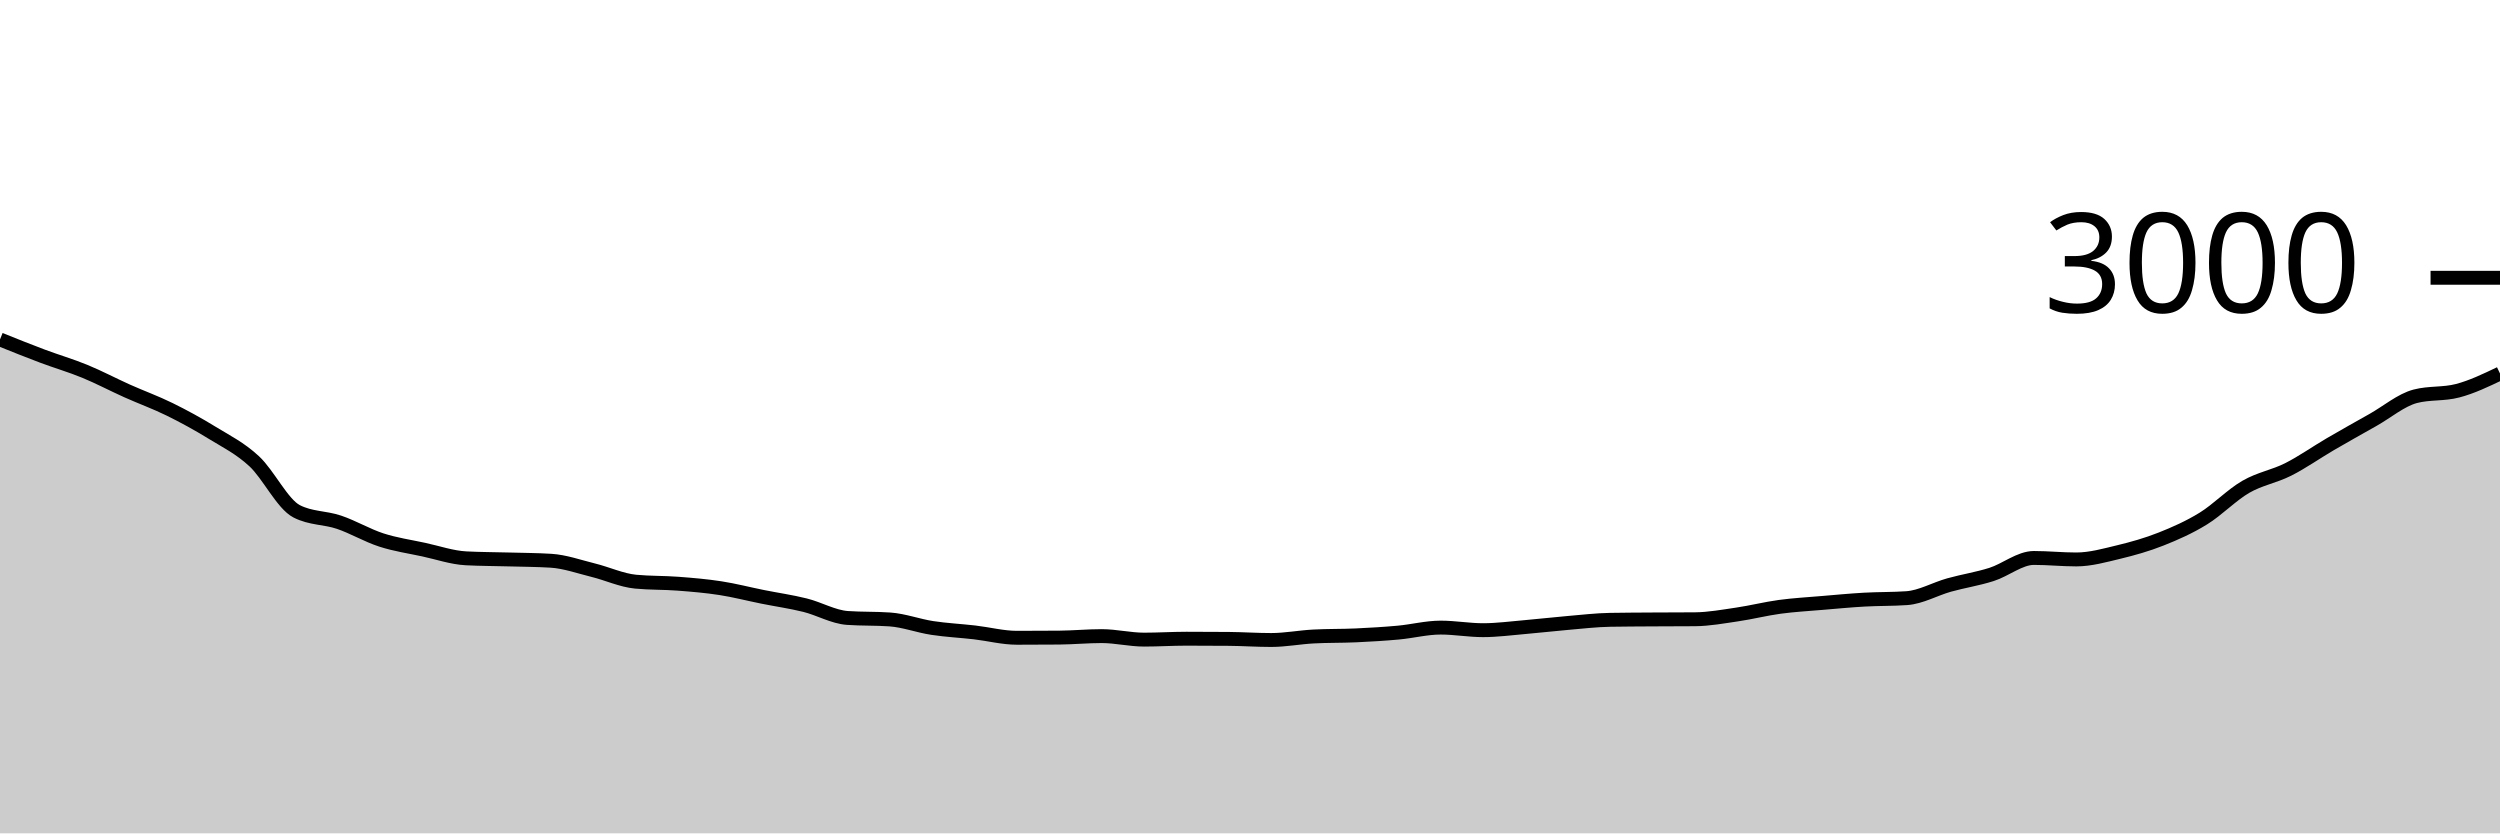
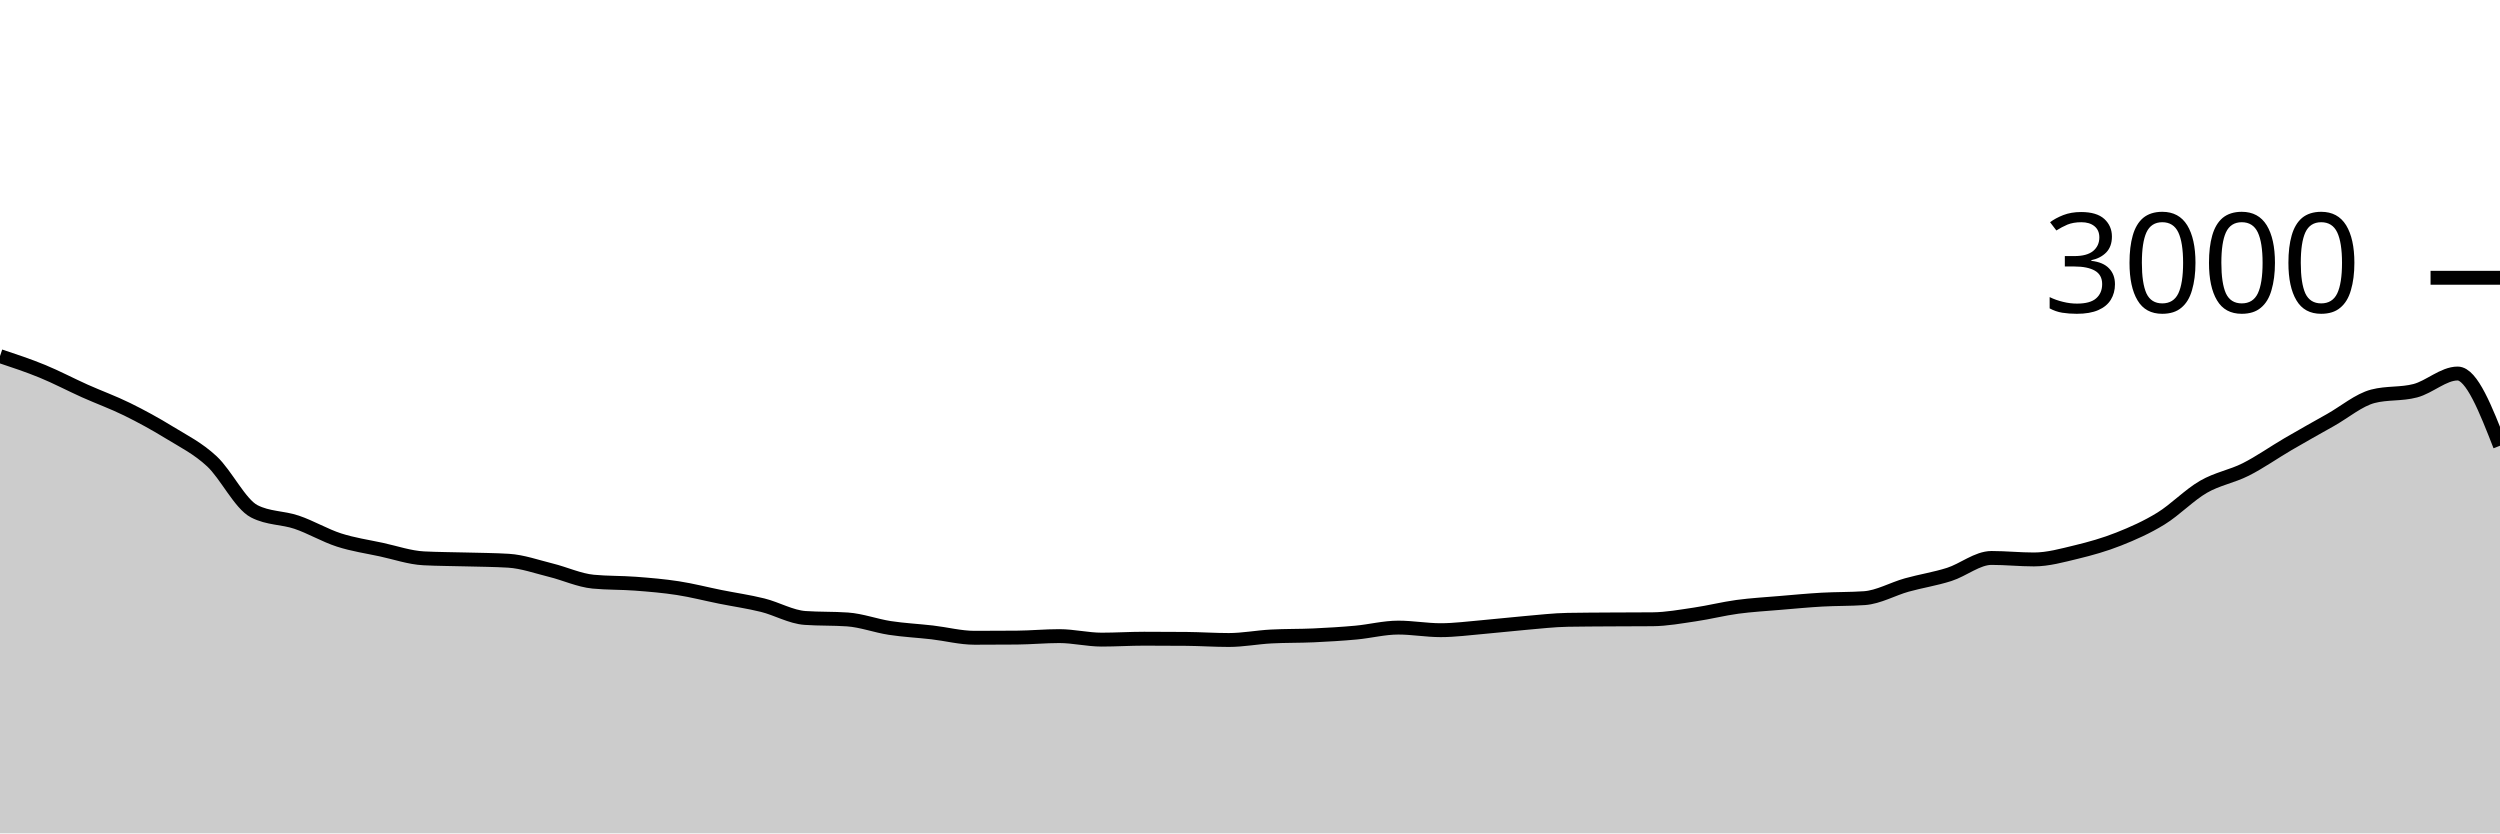
<svg xmlns="http://www.w3.org/2000/svg" viewBox="0 0 180 60">
  <g transform="translate(0,20)">
-     <path class="area" fill="rgba(0, 0, 0, 0.2)" d="M0,4.44C1.017,4.849,2.034,5.258,3.051,5.64C4.068,6.022,5.085,6.316,6.102,6.733C7.119,7.151,8.136,7.691,9.153,8.147C10.169,8.602,11.186,8.967,12.203,9.467C13.22,9.967,14.237,10.522,15.254,11.147C16.271,11.771,17.288,12.269,18.305,13.213C19.322,14.158,20.339,16.289,21.356,16.813C22.373,17.338,23.39,17.256,24.407,17.6C25.424,17.944,26.441,18.551,27.458,18.88C28.475,19.209,29.492,19.353,30.508,19.573C31.525,19.793,32.542,20.147,33.559,20.2C34.576,20.253,35.593,20.251,36.61,20.28C37.627,20.309,38.644,20.311,39.661,20.373C40.678,20.436,41.695,20.802,42.712,21.053C43.729,21.304,44.746,21.782,45.763,21.88C46.78,21.978,47.797,21.949,48.814,22.027C49.831,22.104,50.847,22.189,51.864,22.347C52.881,22.504,53.898,22.769,54.915,22.973C55.932,23.178,56.949,23.32,57.966,23.573C58.983,23.827,60,24.422,61.017,24.493C62.034,24.564,63.051,24.529,64.068,24.6C65.085,24.671,66.102,25.058,67.119,25.213C68.136,25.369,69.153,25.416,70.169,25.533C71.186,25.651,72.203,25.92,73.22,25.92C74.237,25.92,75.254,25.916,76.271,25.907C77.288,25.898,78.305,25.8,79.322,25.8C80.339,25.8,81.356,26.053,82.373,26.053C83.39,26.053,84.407,25.987,85.424,25.987C86.441,25.987,87.458,25.991,88.475,26C89.492,26.009,90.508,26.08,91.525,26.08C92.542,26.08,93.559,25.88,94.576,25.827C95.593,25.773,96.61,25.793,97.627,25.747C98.644,25.7,99.661,25.64,100.678,25.547C101.695,25.453,102.712,25.187,103.729,25.187C104.746,25.187,105.763,25.373,106.78,25.373C107.797,25.373,108.814,25.233,109.831,25.147C110.847,25.06,111.864,24.94,112.881,24.853C113.898,24.767,114.915,24.644,115.932,24.627C116.949,24.609,117.966,24.607,118.983,24.6C120,24.593,121.017,24.596,122.034,24.587C123.051,24.578,124.068,24.389,125.085,24.24C126.102,24.091,127.119,23.831,128.136,23.693C129.153,23.556,130.169,23.5,131.186,23.413C132.203,23.327,133.22,23.231,134.237,23.173C135.254,23.116,136.271,23.138,137.288,23.067C138.305,22.996,139.322,22.404,140.339,22.12C141.356,21.836,142.373,21.684,143.39,21.36C144.407,21.036,145.424,20.173,146.441,20.173C147.458,20.173,148.475,20.28,149.492,20.28C150.508,20.28,151.525,19.991,152.542,19.747C153.559,19.502,154.576,19.216,155.593,18.813C156.61,18.411,157.627,17.96,158.644,17.333C159.661,16.707,160.678,15.642,161.695,15.053C162.712,14.464,163.729,14.313,164.746,13.8C165.763,13.287,166.78,12.567,167.797,11.973C168.814,11.38,169.831,10.813,170.847,10.24C171.864,9.667,172.881,8.8,173.898,8.533C174.915,8.267,175.932,8.4,176.949,8.133C177.966,7.867,178.983,7.38,180,6.893L180,40C178.983,40,177.966,40,176.949,40C175.932,40,174.915,40,173.898,40C172.881,40,171.864,40,170.847,40C169.831,40,168.814,40,167.797,40C166.78,40,165.763,40,164.746,40C163.729,40,162.712,40,161.695,40C160.678,40,159.661,40,158.644,40C157.627,40,156.61,40,155.593,40C154.576,40,153.559,40,152.542,40C151.525,40,150.508,40,149.492,40C148.475,40,147.458,40,146.441,40C145.424,40,144.407,40,143.39,40C142.373,40,141.356,40,140.339,40C139.322,40,138.305,40,137.288,40C136.271,40,135.254,40,134.237,40C133.22,40,132.203,40,131.186,40C130.169,40,129.153,40,128.136,40C127.119,40,126.102,40,125.085,40C124.068,40,123.051,40,122.034,40C121.017,40,120,40,118.983,40C117.966,40,116.949,40,115.932,40C114.915,40,113.898,40,112.881,40C111.864,40,110.847,40,109.831,40C108.814,40,107.797,40,106.78,40C105.763,40,104.746,40,103.729,40C102.712,40,101.695,40,100.678,40C99.661,40,98.644,40,97.627,40C96.61,40,95.593,40,94.576,40C93.559,40,92.542,40,91.525,40C90.508,40,89.492,40,88.475,40C87.458,40,86.441,40,85.424,40C84.407,40,83.39,40,82.373,40C81.356,40,80.339,40,79.322,40C78.305,40,77.288,40,76.271,40C75.254,40,74.237,40,73.22,40C72.203,40,71.186,40,70.169,40C69.153,40,68.136,40,67.119,40C66.102,40,65.085,40,64.068,40C63.051,40,62.034,40,61.017,40C60,40,58.983,40,57.966,40C56.949,40,55.932,40,54.915,40C53.898,40,52.881,40,51.864,40C50.847,40,49.831,40,48.814,40C47.797,40,46.78,40,45.763,40C44.746,40,43.729,40,42.712,40C41.695,40,40.678,40,39.661,40C38.644,40,37.627,40,36.61,40C35.593,40,34.576,40,33.559,40C32.542,40,31.525,40,30.508,40C29.492,40,28.475,40,27.458,40C26.441,40,25.424,40,24.407,40C23.39,40,22.373,40,21.356,40C20.339,40,19.322,40,18.305,40C17.288,40,16.271,40,15.254,40C14.237,40,13.22,40,12.203,40C11.186,40,10.169,40,9.153,40C8.136,40,7.119,40,6.102,40C5.085,40,4.068,40,3.051,40C2.034,40,1.017,40,0,40Z" />
-     <path class="line" stroke="black" fill="none" d="M0,4.44C1.017,4.849,2.034,5.258,3.051,5.64C4.068,6.022,5.085,6.316,6.102,6.733C7.119,7.151,8.136,7.691,9.153,8.147C10.169,8.602,11.186,8.967,12.203,9.467C13.22,9.967,14.237,10.522,15.254,11.147C16.271,11.771,17.288,12.269,18.305,13.213C19.322,14.158,20.339,16.289,21.356,16.813C22.373,17.338,23.39,17.256,24.407,17.6C25.424,17.944,26.441,18.551,27.458,18.88C28.475,19.209,29.492,19.353,30.508,19.573C31.525,19.793,32.542,20.147,33.559,20.2C34.576,20.253,35.593,20.251,36.61,20.28C37.627,20.309,38.644,20.311,39.661,20.373C40.678,20.436,41.695,20.802,42.712,21.053C43.729,21.304,44.746,21.782,45.763,21.88C46.78,21.978,47.797,21.949,48.814,22.027C49.831,22.104,50.847,22.189,51.864,22.347C52.881,22.504,53.898,22.769,54.915,22.973C55.932,23.178,56.949,23.32,57.966,23.573C58.983,23.827,60,24.422,61.017,24.493C62.034,24.564,63.051,24.529,64.068,24.6C65.085,24.671,66.102,25.058,67.119,25.213C68.136,25.369,69.153,25.416,70.169,25.533C71.186,25.651,72.203,25.92,73.22,25.92C74.237,25.92,75.254,25.916,76.271,25.907C77.288,25.898,78.305,25.8,79.322,25.8C80.339,25.8,81.356,26.053,82.373,26.053C83.39,26.053,84.407,25.987,85.424,25.987C86.441,25.987,87.458,25.991,88.475,26C89.492,26.009,90.508,26.08,91.525,26.08C92.542,26.08,93.559,25.88,94.576,25.827C95.593,25.773,96.61,25.793,97.627,25.747C98.644,25.7,99.661,25.64,100.678,25.547C101.695,25.453,102.712,25.187,103.729,25.187C104.746,25.187,105.763,25.373,106.78,25.373C107.797,25.373,108.814,25.233,109.831,25.147C110.847,25.06,111.864,24.94,112.881,24.853C113.898,24.767,114.915,24.644,115.932,24.627C116.949,24.609,117.966,24.607,118.983,24.6C120,24.593,121.017,24.596,122.034,24.587C123.051,24.578,124.068,24.389,125.085,24.24C126.102,24.091,127.119,23.831,128.136,23.693C129.153,23.556,130.169,23.5,131.186,23.413C132.203,23.327,133.22,23.231,134.237,23.173C135.254,23.116,136.271,23.138,137.288,23.067C138.305,22.996,139.322,22.404,140.339,22.12C141.356,21.836,142.373,21.684,143.39,21.36C144.407,21.036,145.424,20.173,146.441,20.173C147.458,20.173,148.475,20.28,149.492,20.28C150.508,20.28,151.525,19.991,152.542,19.747C153.559,19.502,154.576,19.216,155.593,18.813C156.61,18.411,157.627,17.96,158.644,17.333C159.661,16.707,160.678,15.642,161.695,15.053C162.712,14.464,163.729,14.313,164.746,13.8C165.763,13.287,166.78,12.567,167.797,11.973C168.814,11.38,169.831,10.813,170.847,10.24C171.864,9.667,172.881,8.8,173.898,8.533C174.915,8.267,175.932,8.4,176.949,8.133C177.966,7.867,178.983,7.38,180,6.893" />
+     <path class="area" fill="rgba(0, 0, 0, 0.2)" d="M0,5.64C1.017,5.978,2.034,6.316,3.051,6.733C4.068,7.151,5.085,7.691,6.102,8.147C7.119,8.602,8.136,8.967,9.153,9.467C10.169,9.967,11.186,10.522,12.203,11.147C13.22,11.771,14.237,12.269,15.254,13.213C16.271,14.158,17.288,16.289,18.305,16.813C19.322,17.338,20.339,17.256,21.356,17.6C22.373,17.944,23.39,18.551,24.407,18.88C25.424,19.209,26.441,19.353,27.458,19.573C28.475,19.793,29.492,20.147,30.508,20.2C31.525,20.253,32.542,20.251,33.559,20.28C34.576,20.309,35.593,20.311,36.61,20.373C37.627,20.436,38.644,20.802,39.661,21.053C40.678,21.304,41.695,21.782,42.712,21.88C43.729,21.978,44.746,21.949,45.763,22.027C46.78,22.104,47.797,22.189,48.814,22.347C49.831,22.504,50.847,22.769,51.864,22.973C52.881,23.178,53.898,23.32,54.915,23.573C55.932,23.827,56.949,24.422,57.966,24.493C58.983,24.564,60,24.529,61.017,24.6C62.034,24.671,63.051,25.058,64.068,25.213C65.085,25.369,66.102,25.416,67.119,25.533C68.136,25.651,69.153,25.92,70.169,25.92C71.186,25.92,72.203,25.916,73.22,25.907C74.237,25.898,75.254,25.8,76.271,25.8C77.288,25.8,78.305,26.053,79.322,26.053C80.339,26.053,81.356,25.987,82.373,25.987C83.39,25.987,84.407,25.991,85.424,26C86.441,26.009,87.458,26.08,88.475,26.08C89.492,26.08,90.508,25.88,91.525,25.827C92.542,25.773,93.559,25.793,94.576,25.747C95.593,25.7,96.61,25.64,97.627,25.547C98.644,25.453,99.661,25.187,100.678,25.187C101.695,25.187,102.712,25.373,103.729,25.373C104.746,25.373,105.763,25.233,106.78,25.147C107.797,25.06,108.814,24.94,109.831,24.853C110.847,24.767,111.864,24.644,112.881,24.627C113.898,24.609,114.915,24.607,115.932,24.6C116.949,24.593,117.966,24.596,118.983,24.587C120,24.578,121.017,24.389,122.034,24.24C123.051,24.091,124.068,23.831,125.085,23.693C126.102,23.556,127.119,23.5,128.136,23.413C129.153,23.327,130.169,23.231,131.186,23.173C132.203,23.116,133.22,23.138,134.237,23.067C135.254,22.996,136.271,22.404,137.288,22.12C138.305,21.836,139.322,21.684,140.339,21.36C141.356,21.036,142.373,20.173,143.39,20.173C144.407,20.173,145.424,20.28,146.441,20.28C147.458,20.28,148.475,19.991,149.492,19.747C150.508,19.502,151.525,19.216,152.542,18.813C153.559,18.411,154.576,17.96,155.593,17.333C156.61,16.707,157.627,15.642,158.644,15.053C159.661,14.464,160.678,14.313,161.695,13.8C162.712,13.287,163.729,12.567,164.746,11.973C165.763,11.38,166.78,10.813,167.797,10.24C168.814,9.667,169.831,8.8,170.847,8.533C171.864,8.267,172.881,8.4,173.898,8.133C174.915,7.867,175.932,6.893,176.949,6.893C177.966,6.893,178.983,9.493,180,12.093L180,40C178.983,40,177.966,40,176.949,40C175.932,40,174.915,40,173.898,40C172.881,40,171.864,40,170.847,40C169.831,40,168.814,40,167.797,40C166.78,40,165.763,40,164.746,40C163.729,40,162.712,40,161.695,40C160.678,40,159.661,40,158.644,40C157.627,40,156.61,40,155.593,40C154.576,40,153.559,40,152.542,40C151.525,40,150.508,40,149.492,40C148.475,40,147.458,40,146.441,40C145.424,40,144.407,40,143.39,40C142.373,40,141.356,40,140.339,40C139.322,40,138.305,40,137.288,40C136.271,40,135.254,40,134.237,40C133.22,40,132.203,40,131.186,40C130.169,40,129.153,40,128.136,40C127.119,40,126.102,40,125.085,40C124.068,40,123.051,40,122.034,40C121.017,40,120,40,118.983,40C117.966,40,116.949,40,115.932,40C114.915,40,113.898,40,112.881,40C111.864,40,110.847,40,109.831,40C108.814,40,107.797,40,106.78,40C105.763,40,104.746,40,103.729,40C102.712,40,101.695,40,100.678,40C99.661,40,98.644,40,97.627,40C96.61,40,95.593,40,94.576,40C93.559,40,92.542,40,91.525,40C90.508,40,89.492,40,88.475,40C87.458,40,86.441,40,85.424,40C84.407,40,83.39,40,82.373,40C81.356,40,80.339,40,79.322,40C78.305,40,77.288,40,76.271,40C75.254,40,74.237,40,73.22,40C72.203,40,71.186,40,70.169,40C69.153,40,68.136,40,67.119,40C66.102,40,65.085,40,64.068,40C63.051,40,62.034,40,61.017,40C60,40,58.983,40,57.966,40C56.949,40,55.932,40,54.915,40C53.898,40,52.881,40,51.864,40C50.847,40,49.831,40,48.814,40C47.797,40,46.78,40,45.763,40C44.746,40,43.729,40,42.712,40C41.695,40,40.678,40,39.661,40C38.644,40,37.627,40,36.61,40C35.593,40,34.576,40,33.559,40C32.542,40,31.525,40,30.508,40C29.492,40,28.475,40,27.458,40C26.441,40,25.424,40,24.407,40C23.39,40,22.373,40,21.356,40C20.339,40,19.322,40,18.305,40C17.288,40,16.271,40,15.254,40C14.237,40,13.22,40,12.203,40C11.186,40,10.169,40,9.153,40C8.136,40,7.119,40,6.102,40C5.085,40,4.068,40,3.051,40C2.034,40,1.017,40,0,40Z" />
+     <path class="line" stroke="black" fill="none" d="M0,5.64C1.017,5.978,2.034,6.316,3.051,6.733C4.068,7.151,5.085,7.691,6.102,8.147C7.119,8.602,8.136,8.967,9.153,9.467C10.169,9.967,11.186,10.522,12.203,11.147C13.22,11.771,14.237,12.269,15.254,13.213C16.271,14.158,17.288,16.289,18.305,16.813C19.322,17.338,20.339,17.256,21.356,17.6C22.373,17.944,23.39,18.551,24.407,18.88C25.424,19.209,26.441,19.353,27.458,19.573C28.475,19.793,29.492,20.147,30.508,20.2C31.525,20.253,32.542,20.251,33.559,20.28C34.576,20.309,35.593,20.311,36.61,20.373C37.627,20.436,38.644,20.802,39.661,21.053C40.678,21.304,41.695,21.782,42.712,21.88C43.729,21.978,44.746,21.949,45.763,22.027C46.78,22.104,47.797,22.189,48.814,22.347C49.831,22.504,50.847,22.769,51.864,22.973C52.881,23.178,53.898,23.32,54.915,23.573C55.932,23.827,56.949,24.422,57.966,24.493C58.983,24.564,60,24.529,61.017,24.6C62.034,24.671,63.051,25.058,64.068,25.213C65.085,25.369,66.102,25.416,67.119,25.533C68.136,25.651,69.153,25.92,70.169,25.92C71.186,25.92,72.203,25.916,73.22,25.907C74.237,25.898,75.254,25.8,76.271,25.8C77.288,25.8,78.305,26.053,79.322,26.053C80.339,26.053,81.356,25.987,82.373,25.987C83.39,25.987,84.407,25.991,85.424,26C86.441,26.009,87.458,26.08,88.475,26.08C89.492,26.08,90.508,25.88,91.525,25.827C92.542,25.773,93.559,25.793,94.576,25.747C95.593,25.7,96.61,25.64,97.627,25.547C98.644,25.453,99.661,25.187,100.678,25.187C101.695,25.187,102.712,25.373,103.729,25.373C104.746,25.373,105.763,25.233,106.78,25.147C107.797,25.06,108.814,24.94,109.831,24.853C110.847,24.767,111.864,24.644,112.881,24.627C113.898,24.609,114.915,24.607,115.932,24.6C116.949,24.593,117.966,24.596,118.983,24.587C120,24.578,121.017,24.389,122.034,24.24C123.051,24.091,124.068,23.831,125.085,23.693C126.102,23.556,127.119,23.5,128.136,23.413C129.153,23.327,130.169,23.231,131.186,23.173C132.203,23.116,133.22,23.138,134.237,23.067C135.254,22.996,136.271,22.404,137.288,22.12C138.305,21.836,139.322,21.684,140.339,21.36C141.356,21.036,142.373,20.173,143.39,20.173C144.407,20.173,145.424,20.28,146.441,20.28C147.458,20.28,148.475,19.991,149.492,19.747C150.508,19.502,151.525,19.216,152.542,18.813C153.559,18.411,154.576,17.96,155.593,17.333C156.61,16.707,157.627,15.642,158.644,15.053C159.661,14.464,160.678,14.313,161.695,13.8C162.712,13.287,163.729,12.567,164.746,11.973C165.763,11.38,166.78,10.813,167.797,10.24C168.814,9.667,169.831,8.8,170.847,8.533C171.864,8.267,172.881,8.4,173.898,8.133C174.915,7.867,175.932,6.893,176.949,6.893C177.966,6.893,178.983,9.493,180,12.093" />
    <path class="axis-ceiling" stroke-width="1" stroke="black" fill="none" d="M175,0L180,0" />
    <text class="axis-ceiling-label" font-family="sans-serif" text-anchor="end" font-size="10px" x="170" y="2.5">3000</text>
  </g>
</svg>
